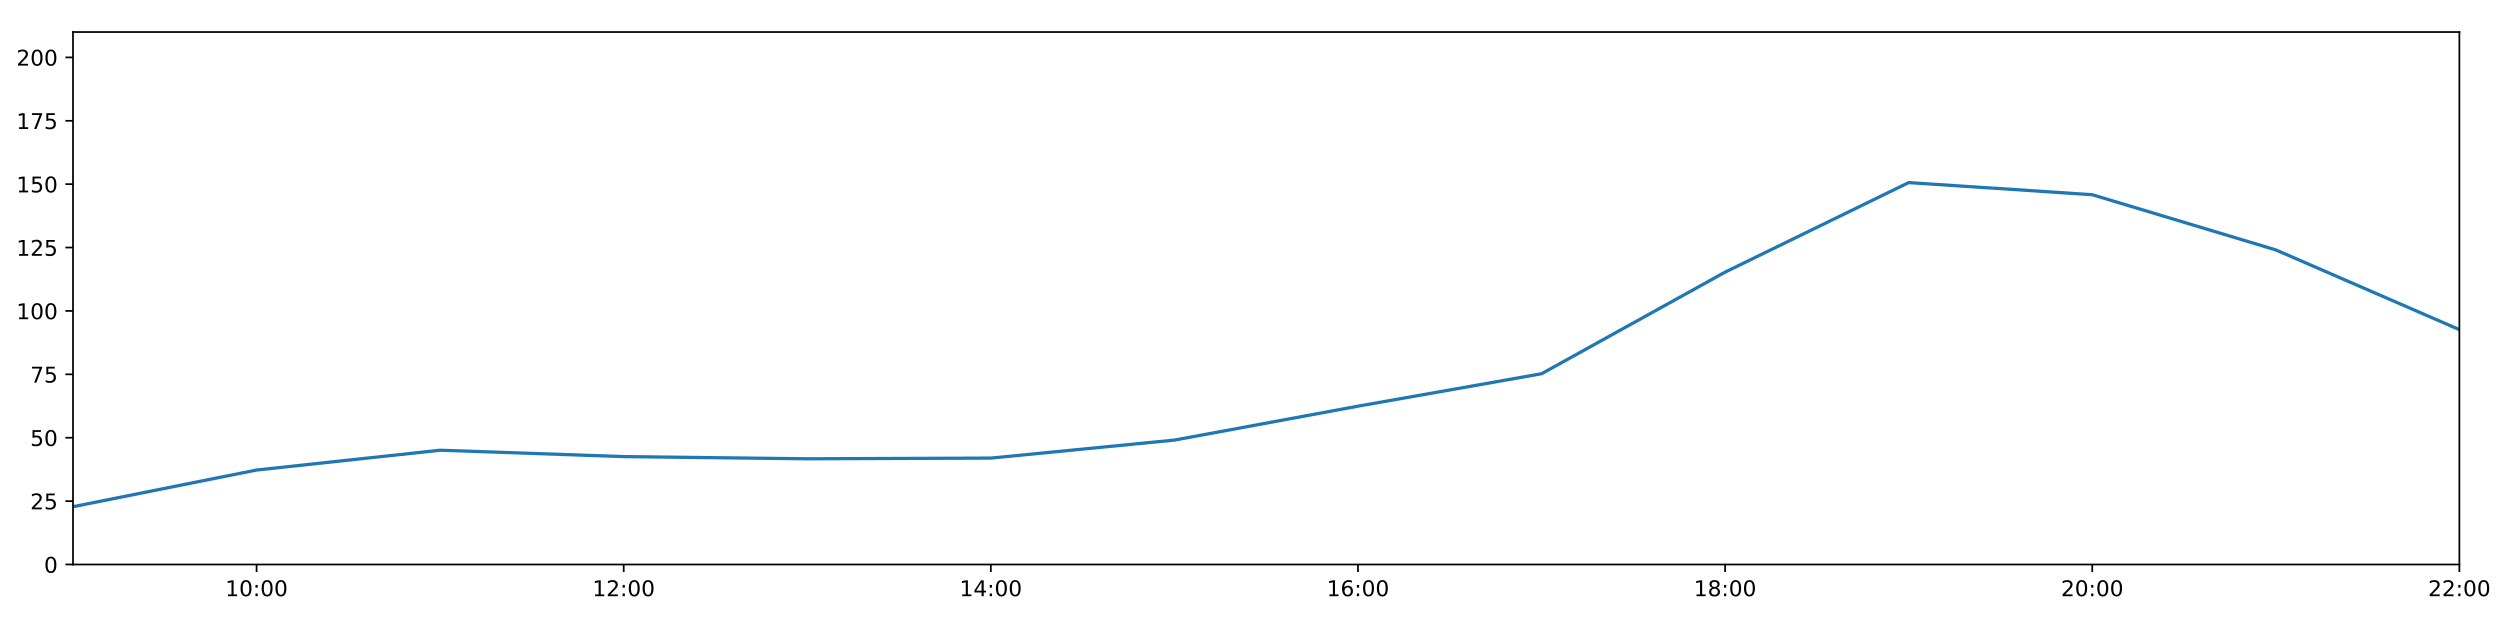
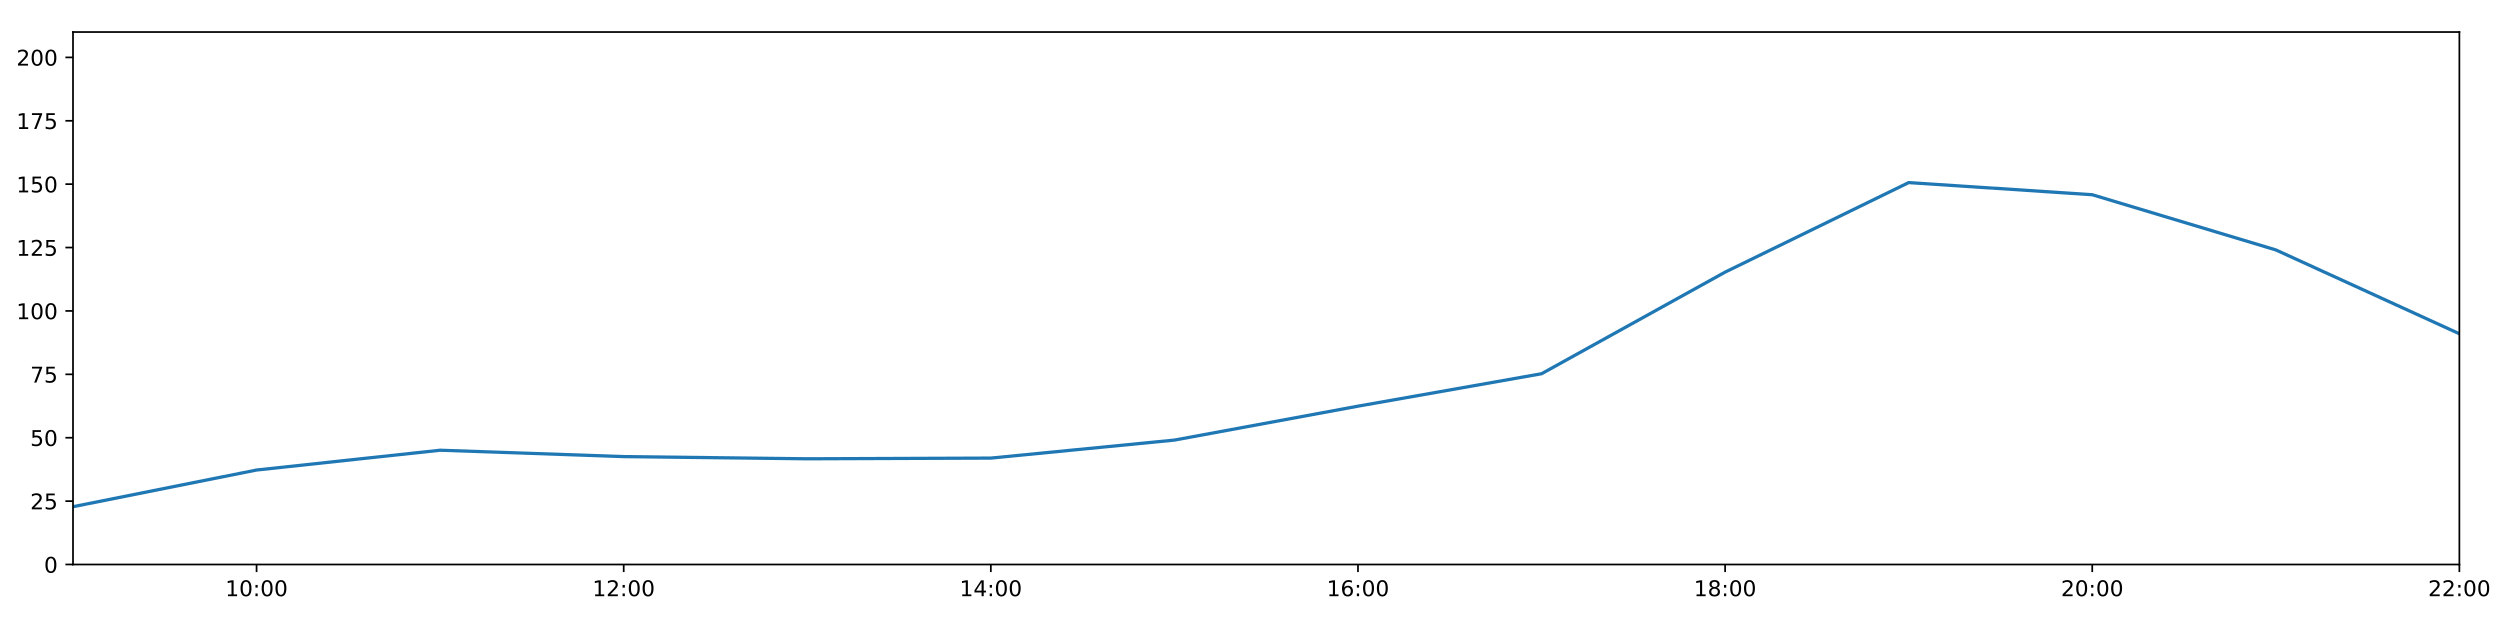
<svg xmlns="http://www.w3.org/2000/svg" xmlns:xlink="http://www.w3.org/1999/xlink" height="288pt" version="1.1" viewBox="0 0 1152 288" width="1152pt">
  <defs>
    <style type="text/css">
*{stroke-linecap:butt;stroke-linejoin:round;}
  </style>
  </defs>
  <g id="figure_1">
    <g id="patch_1">
      <path d="M 0 288  L 1152 288  L 1152 0  L 0 0  z " style="fill:#ffffff;" />
    </g>
    <g id="axes_1">
      <g id="patch_2">
        <path d="M 33.64 260.12  L 1133.28 260.12  L 1133.28 14.76  L 33.64 14.76  z " style="fill:#ffffff;" />
      </g>
      <g id="matplotlib.axis_1">
        <g id="xtick_1">
          <g id="line2d_1">
            <defs>
-               <path d="M 0 0  L 0 3.5  " id="m38e559f935" style="stroke:#000000;stroke-width:0.8;" />
-             </defs>
-             <g>
-               <use style="stroke:#000000;stroke-width:0.8;" x="118.228" xlink:href="#m38e559f935" y="260.12" />
+               <path d="M 0 0  L 0 3.5  " id="mb458f90eb7" style="stroke:#000000;stroke-width:0.8;" />
+             </defs>
+             <g>
+               <use style="stroke:#000000;stroke-width:0.8;" x="118.228" xlink:href="#mb458f90eb7" y="260.12" />
            </g>
          </g>
          <g id="text_1">
            <defs>
              <path d="M 12.406 8.297  L 28.516 8.297  L 28.516 63.922  L 10.984 60.406  L 10.984 69.391  L 28.422 72.906  L 38.281 72.906  L 38.281 8.297  L 54.391 8.297  L 54.391 0  L 12.406 0  z " id="DejaVuSans-49" />
              <path d="M 31.781 66.406  Q 24.172 66.406 20.328 58.906  Q 16.5 51.422 16.5 36.375  Q 16.5 21.391 20.328 13.891  Q 24.172 6.391 31.781 6.391  Q 39.453 6.391 43.281 13.891  Q 47.125 21.391 47.125 36.375  Q 47.125 51.422 43.281 58.906  Q 39.453 66.406 31.781 66.406  z M 31.781 74.219  Q 44.047 74.219 50.516 64.516  Q 56.984 54.828 56.984 36.375  Q 56.984 17.969 50.516 8.266  Q 44.047 -1.422 31.781 -1.422  Q 19.531 -1.422 13.062 8.266  Q 6.594 17.969 6.594 36.375  Q 6.594 54.828 13.062 64.516  Q 19.531 74.219 31.781 74.219  z " id="DejaVuSans-48" />
              <path d="M 11.719 12.406  L 22.016 12.406  L 22.016 0  L 11.719 0  z M 11.719 51.703  L 22.016 51.703  L 22.016 39.312  L 11.719 39.312  z " id="DejaVuSans-58" />
            </defs>
            <g transform="translate(103.8183 274.7184)scale(0.1 -0.1)">
              <use xlink:href="#DejaVuSans-49" />
              <use x="63.623" xlink:href="#DejaVuSans-48" />
              <use x="127.246" xlink:href="#DejaVuSans-58" />
              <use x="160.938" xlink:href="#DejaVuSans-48" />
              <use x="224.561" xlink:href="#DejaVuSans-48" />
            </g>
          </g>
        </g>
        <g id="xtick_2">
          <g id="line2d_2">
            <g>
-               <use style="stroke:#000000;stroke-width:0.8;" x="287.403" xlink:href="#m38e559f935" y="260.12" />
+               <use style="stroke:#000000;stroke-width:0.8;" x="287.403" xlink:href="#mb458f90eb7" y="260.12" />
            </g>
          </g>
          <g id="text_2">
            <defs>
              <path d="M 19.188 8.297  L 53.609 8.297  L 53.609 0  L 7.328 0  L 7.328 8.297  Q 12.938 14.109 22.625 23.891  Q 32.328 33.688 34.812 36.531  Q 39.547 41.844 41.422 45.531  Q 43.312 49.219 43.312 52.781  Q 43.312 58.594 39.234 62.25  Q 35.156 65.922 28.609 65.922  Q 23.969 65.922 18.812 64.312  Q 13.672 62.703 7.812 59.422  L 7.812 69.391  Q 13.766 71.781 18.938 73  Q 24.125 74.219 28.422 74.219  Q 39.75 74.219 46.484 68.547  Q 53.219 62.891 53.219 53.422  Q 53.219 48.922 51.531 44.891  Q 49.859 40.875 45.406 35.406  Q 44.188 33.984 37.641 27.219  Q 31.109 20.453 19.188 8.297  z " id="DejaVuSans-50" />
            </defs>
            <g transform="translate(272.9937 274.7184)scale(0.1 -0.1)">
              <use xlink:href="#DejaVuSans-49" />
              <use x="63.623" xlink:href="#DejaVuSans-50" />
              <use x="127.246" xlink:href="#DejaVuSans-58" />
              <use x="160.938" xlink:href="#DejaVuSans-48" />
              <use x="224.561" xlink:href="#DejaVuSans-48" />
            </g>
          </g>
        </g>
        <g id="xtick_3">
          <g id="line2d_3">
            <g>
-               <use style="stroke:#000000;stroke-width:0.8;" x="456.578" xlink:href="#m38e559f935" y="260.12" />
+               <use style="stroke:#000000;stroke-width:0.8;" x="456.578" xlink:href="#mb458f90eb7" y="260.12" />
            </g>
          </g>
          <g id="text_3">
            <defs>
              <path d="M 37.797 64.312  L 12.891 25.391  L 37.797 25.391  z M 35.203 72.906  L 47.609 72.906  L 47.609 25.391  L 58.016 25.391  L 58.016 17.188  L 47.609 17.188  L 47.609 0  L 37.797 0  L 37.797 17.188  L 4.891 17.188  L 4.891 26.703  z " id="DejaVuSans-52" />
            </defs>
            <g transform="translate(442.1691 274.7184)scale(0.1 -0.1)">
              <use xlink:href="#DejaVuSans-49" />
              <use x="63.623" xlink:href="#DejaVuSans-52" />
              <use x="127.246" xlink:href="#DejaVuSans-58" />
              <use x="160.938" xlink:href="#DejaVuSans-48" />
              <use x="224.561" xlink:href="#DejaVuSans-48" />
            </g>
          </g>
        </g>
        <g id="xtick_4">
          <g id="line2d_4">
            <g>
-               <use style="stroke:#000000;stroke-width:0.8;" x="625.754" xlink:href="#m38e559f935" y="260.12" />
+               <use style="stroke:#000000;stroke-width:0.8;" x="625.754" xlink:href="#mb458f90eb7" y="260.12" />
            </g>
          </g>
          <g id="text_4">
            <defs>
              <path d="M 33.016 40.375  Q 26.375 40.375 22.484 35.828  Q 18.609 31.297 18.609 23.391  Q 18.609 15.531 22.484 10.953  Q 26.375 6.391 33.016 6.391  Q 39.656 6.391 43.531 10.953  Q 47.406 15.531 47.406 23.391  Q 47.406 31.297 43.531 35.828  Q 39.656 40.375 33.016 40.375  z M 52.594 71.297  L 52.594 62.312  Q 48.875 64.062 45.094 64.984  Q 41.312 65.922 37.594 65.922  Q 27.828 65.922 22.672 59.328  Q 17.531 52.734 16.797 39.406  Q 19.672 43.656 24.016 45.922  Q 28.375 48.188 33.594 48.188  Q 44.578 48.188 50.953 41.516  Q 57.328 34.859 57.328 23.391  Q 57.328 12.156 50.688 5.359  Q 44.047 -1.422 33.016 -1.422  Q 20.359 -1.422 13.672 8.266  Q 6.984 17.969 6.984 36.375  Q 6.984 53.656 15.188 63.938  Q 23.391 74.219 37.203 74.219  Q 40.922 74.219 44.703 73.484  Q 48.484 72.75 52.594 71.297  z " id="DejaVuSans-54" />
            </defs>
            <g transform="translate(611.3445 274.7184)scale(0.1 -0.1)">
              <use xlink:href="#DejaVuSans-49" />
              <use x="63.623" xlink:href="#DejaVuSans-54" />
              <use x="127.246" xlink:href="#DejaVuSans-58" />
              <use x="160.938" xlink:href="#DejaVuSans-48" />
              <use x="224.561" xlink:href="#DejaVuSans-48" />
            </g>
          </g>
        </g>
        <g id="xtick_5">
          <g id="line2d_5">
            <g>
-               <use style="stroke:#000000;stroke-width:0.8;" x="794.929" xlink:href="#m38e559f935" y="260.12" />
+               <use style="stroke:#000000;stroke-width:0.8;" x="794.929" xlink:href="#mb458f90eb7" y="260.12" />
            </g>
          </g>
          <g id="text_5">
            <defs>
              <path d="M 31.781 34.625  Q 24.75 34.625 20.719 30.859  Q 16.703 27.094 16.703 20.516  Q 16.703 13.922 20.719 10.156  Q 24.75 6.391 31.781 6.391  Q 38.812 6.391 42.859 10.172  Q 46.922 13.969 46.922 20.516  Q 46.922 27.094 42.891 30.859  Q 38.875 34.625 31.781 34.625  z M 21.922 38.812  Q 15.578 40.375 12.031 44.719  Q 8.5 49.078 8.5 55.328  Q 8.5 64.062 14.719 69.141  Q 20.953 74.219 31.781 74.219  Q 42.672 74.219 48.875 69.141  Q 55.078 64.062 55.078 55.328  Q 55.078 49.078 51.531 44.719  Q 48 40.375 41.703 38.812  Q 48.828 37.156 52.797 32.312  Q 56.781 27.484 56.781 20.516  Q 56.781 9.906 50.312 4.234  Q 43.844 -1.422 31.781 -1.422  Q 19.734 -1.422 13.25 4.234  Q 6.781 9.906 6.781 20.516  Q 6.781 27.484 10.781 32.312  Q 14.797 37.156 21.922 38.812  z M 18.312 54.391  Q 18.312 48.734 21.844 45.562  Q 25.391 42.391 31.781 42.391  Q 38.141 42.391 41.719 45.562  Q 45.312 48.734 45.312 54.391  Q 45.312 60.062 41.719 63.234  Q 38.141 66.406 31.781 66.406  Q 25.391 66.406 21.844 63.234  Q 18.312 60.062 18.312 54.391  z " id="DejaVuSans-56" />
            </defs>
            <g transform="translate(780.5199 274.7184)scale(0.1 -0.1)">
              <use xlink:href="#DejaVuSans-49" />
              <use x="63.623" xlink:href="#DejaVuSans-56" />
              <use x="127.246" xlink:href="#DejaVuSans-58" />
              <use x="160.938" xlink:href="#DejaVuSans-48" />
              <use x="224.561" xlink:href="#DejaVuSans-48" />
            </g>
          </g>
        </g>
        <g id="xtick_6">
          <g id="line2d_6">
            <g>
-               <use style="stroke:#000000;stroke-width:0.8;" x="964.105" xlink:href="#m38e559f935" y="260.12" />
+               <use style="stroke:#000000;stroke-width:0.8;" x="964.105" xlink:href="#mb458f90eb7" y="260.12" />
            </g>
          </g>
          <g id="text_6">
            <g transform="translate(949.6952 274.7184)scale(0.1 -0.1)">
              <use xlink:href="#DejaVuSans-50" />
              <use x="63.623" xlink:href="#DejaVuSans-48" />
              <use x="127.246" xlink:href="#DejaVuSans-58" />
              <use x="160.938" xlink:href="#DejaVuSans-48" />
              <use x="224.561" xlink:href="#DejaVuSans-48" />
            </g>
          </g>
        </g>
        <g id="xtick_7">
          <g id="line2d_7">
            <g>
-               <use style="stroke:#000000;stroke-width:0.8;" x="1133.28" xlink:href="#m38e559f935" y="260.12" />
+               <use style="stroke:#000000;stroke-width:0.8;" x="1133.28" xlink:href="#mb458f90eb7" y="260.12" />
            </g>
          </g>
          <g id="text_7">
            <g transform="translate(1118.871 274.7184)scale(0.1 -0.1)">
              <use xlink:href="#DejaVuSans-50" />
              <use x="63.623" xlink:href="#DejaVuSans-50" />
              <use x="127.246" xlink:href="#DejaVuSans-58" />
              <use x="160.938" xlink:href="#DejaVuSans-48" />
              <use x="224.561" xlink:href="#DejaVuSans-48" />
            </g>
          </g>
        </g>
      </g>
      <g id="matplotlib.axis_2">
        <g id="ytick_1">
          <g id="line2d_8">
            <defs>
-               <path d="M 0 0  L -3.5 0  " id="mbeb675ed09" style="stroke:#000000;stroke-width:0.8;" />
-             </defs>
-             <g>
-               <use style="stroke:#000000;stroke-width:0.8;" x="33.64" xlink:href="#mbeb675ed09" y="260.12" />
+               <path d="M 0 0  L -3.5 0  " id="m03cd9f2894" style="stroke:#000000;stroke-width:0.8;" />
+             </defs>
+             <g>
+               <use style="stroke:#000000;stroke-width:0.8;" x="33.64" xlink:href="#m03cd9f2894" y="260.12" />
            </g>
          </g>
          <g id="text_8">
            <g transform="translate(20.2775 263.9192)scale(0.1 -0.1)">
              <use xlink:href="#DejaVuSans-48" />
            </g>
          </g>
        </g>
        <g id="ytick_2">
          <g id="line2d_9">
            <g>
-               <use style="stroke:#000000;stroke-width:0.8;" x="33.64" xlink:href="#mbeb675ed09" y="230.91" />
+               <use style="stroke:#000000;stroke-width:0.8;" x="33.64" xlink:href="#m03cd9f2894" y="230.91" />
            </g>
          </g>
          <g id="text_9">
            <defs>
              <path d="M 10.797 72.906  L 49.516 72.906  L 49.516 64.594  L 19.828 64.594  L 19.828 46.734  Q 21.969 47.469 24.109 47.828  Q 26.266 48.188 28.422 48.188  Q 40.625 48.188 47.75 41.5  Q 54.891 34.812 54.891 23.391  Q 54.891 11.625 47.562 5.094  Q 40.234 -1.422 26.906 -1.422  Q 22.312 -1.422 17.547 -0.641  Q 12.797 0.141 7.719 1.703  L 7.719 11.625  Q 12.109 9.234 16.797 8.062  Q 21.484 6.891 26.703 6.891  Q 35.156 6.891 40.078 11.328  Q 45.016 15.766 45.016 23.391  Q 45.016 31 40.078 35.438  Q 35.156 39.891 26.703 39.891  Q 22.75 39.891 18.812 39.016  Q 14.891 38.141 10.797 36.281  z " id="DejaVuSans-53" />
            </defs>
            <g transform="translate(13.915 234.7097)scale(0.1 -0.1)">
              <use xlink:href="#DejaVuSans-50" />
              <use x="63.623" xlink:href="#DejaVuSans-53" />
            </g>
          </g>
        </g>
        <g id="ytick_3">
          <g id="line2d_10">
            <g>
-               <use style="stroke:#000000;stroke-width:0.8;" x="33.64" xlink:href="#mbeb675ed09" y="201.701" />
+               <use style="stroke:#000000;stroke-width:0.8;" x="33.64" xlink:href="#m03cd9f2894" y="201.701" />
            </g>
          </g>
          <g id="text_10">
            <g transform="translate(13.915 205.5002)scale(0.1 -0.1)">
              <use xlink:href="#DejaVuSans-53" />
              <use x="63.623" xlink:href="#DejaVuSans-48" />
            </g>
          </g>
        </g>
        <g id="ytick_4">
          <g id="line2d_11">
            <g>
-               <use style="stroke:#000000;stroke-width:0.8;" x="33.64" xlink:href="#mbeb675ed09" y="172.491" />
+               <use style="stroke:#000000;stroke-width:0.8;" x="33.64" xlink:href="#m03cd9f2894" y="172.491" />
            </g>
          </g>
          <g id="text_11">
            <defs>
              <path d="M 8.203 72.906  L 55.078 72.906  L 55.078 68.703  L 28.609 0  L 18.312 0  L 43.219 64.594  L 8.203 64.594  z " id="DejaVuSans-55" />
            </defs>
            <g transform="translate(13.915 176.2906)scale(0.1 -0.1)">
              <use xlink:href="#DejaVuSans-55" />
              <use x="63.623" xlink:href="#DejaVuSans-53" />
            </g>
          </g>
        </g>
        <g id="ytick_5">
          <g id="line2d_12">
            <g>
-               <use style="stroke:#000000;stroke-width:0.8;" x="33.64" xlink:href="#mbeb675ed09" y="143.282" />
+               <use style="stroke:#000000;stroke-width:0.8;" x="33.64" xlink:href="#m03cd9f2894" y="143.282" />
            </g>
          </g>
          <g id="text_12">
            <g transform="translate(7.5525 147.0811)scale(0.1 -0.1)">
              <use xlink:href="#DejaVuSans-49" />
              <use x="63.623" xlink:href="#DejaVuSans-48" />
              <use x="127.246" xlink:href="#DejaVuSans-48" />
            </g>
          </g>
        </g>
        <g id="ytick_6">
          <g id="line2d_13">
            <g>
-               <use style="stroke:#000000;stroke-width:0.8;" x="33.64" xlink:href="#mbeb675ed09" y="114.072" />
+               <use style="stroke:#000000;stroke-width:0.8;" x="33.64" xlink:href="#m03cd9f2894" y="114.072" />
            </g>
          </g>
          <g id="text_13">
            <g transform="translate(7.5525 117.8716)scale(0.1 -0.1)">
              <use xlink:href="#DejaVuSans-49" />
              <use x="63.623" xlink:href="#DejaVuSans-50" />
              <use x="127.246" xlink:href="#DejaVuSans-53" />
            </g>
          </g>
        </g>
        <g id="ytick_7">
          <g id="line2d_14">
            <g>
-               <use style="stroke:#000000;stroke-width:0.8;" x="33.64" xlink:href="#mbeb675ed09" y="84.863" />
+               <use style="stroke:#000000;stroke-width:0.8;" x="33.64" xlink:href="#m03cd9f2894" y="84.863" />
            </g>
          </g>
          <g id="text_14">
            <g transform="translate(7.5525 88.66208)scale(0.1 -0.1)">
              <use xlink:href="#DejaVuSans-49" />
              <use x="63.623" xlink:href="#DejaVuSans-53" />
              <use x="127.246" xlink:href="#DejaVuSans-48" />
            </g>
          </g>
        </g>
        <g id="ytick_8">
          <g id="line2d_15">
            <g>
-               <use style="stroke:#000000;stroke-width:0.8;" x="33.64" xlink:href="#mbeb675ed09" y="55.653" />
+               <use style="stroke:#000000;stroke-width:0.8;" x="33.64" xlink:href="#m03cd9f2894" y="55.653" />
            </g>
          </g>
          <g id="text_15">
            <g transform="translate(7.5525 59.45255)scale(0.1 -0.1)">
              <use xlink:href="#DejaVuSans-49" />
              <use x="63.623" xlink:href="#DejaVuSans-55" />
              <use x="127.246" xlink:href="#DejaVuSans-53" />
            </g>
          </g>
        </g>
        <g id="ytick_9">
          <g id="line2d_16">
            <g>
-               <use style="stroke:#000000;stroke-width:0.8;" x="33.64" xlink:href="#mbeb675ed09" y="26.444" />
+               <use style="stroke:#000000;stroke-width:0.8;" x="33.64" xlink:href="#m03cd9f2894" y="26.444" />
            </g>
          </g>
          <g id="text_16">
            <g transform="translate(7.5525 30.24303)scale(0.1 -0.1)">
              <use xlink:href="#DejaVuSans-50" />
              <use x="63.623" xlink:href="#DejaVuSans-48" />
              <use x="127.246" xlink:href="#DejaVuSans-48" />
            </g>
          </g>
        </g>
      </g>
      <g id="line2d_17">
-         <path clip-path="url(#p837b3cb587)" d="M 33.64 233.481  L 118.228 216.587  L 202.815 207.465  L 287.403 210.403  L 371.991 211.411  L 456.578 211.087  L 541.166 202.791  L 625.754 187.161  L 710.342 172.219  L 794.929 125.394  L 879.517 84.138  L 964.105 89.731  L 1048.692 115.16  L 1133.28 151.899  " style="fill:none;stroke:#1f77b4;stroke-linecap:square;stroke-width:1.5;" />
+         <path clip-path="url(#p91046165d0)" d="M 33.64 233.481  L 118.228 216.587  L 202.815 207.465  L 287.403 210.403  L 371.991 211.411  L 456.578 211.087  L 541.166 202.791  L 625.754 187.161  L 710.342 172.219  L 794.929 125.394  L 879.517 84.138  L 964.105 89.731  L 1048.692 115.16  L 1133.28 153.797  " style="fill:none;stroke:#1f77b4;stroke-linecap:square;stroke-width:1.5;" />
      </g>
      <g id="patch_3">
        <path d="M 33.64 260.12  L 33.64 14.76  " style="fill:none;stroke:#000000;stroke-linecap:square;stroke-linejoin:miter;stroke-width:0.8;" />
      </g>
      <g id="patch_4">
        <path d="M 1133.28 260.12  L 1133.28 14.76  " style="fill:none;stroke:#000000;stroke-linecap:square;stroke-linejoin:miter;stroke-width:0.8;" />
      </g>
      <g id="patch_5">
        <path d="M 33.64 260.12  L 1133.28 260.12  " style="fill:none;stroke:#000000;stroke-linecap:square;stroke-linejoin:miter;stroke-width:0.8;" />
      </g>
      <g id="patch_6">
        <path d="M 33.64 14.76  L 1133.28 14.76  " style="fill:none;stroke:#000000;stroke-linecap:square;stroke-linejoin:miter;stroke-width:0.8;" />
      </g>
    </g>
  </g>
  <defs>
-     <clipPath id="p837b3cb587">
+     <clipPath id="p91046165d0">
      <rect height="245.36" width="1099.64" x="33.64" y="14.76" />
    </clipPath>
  </defs>
</svg>
